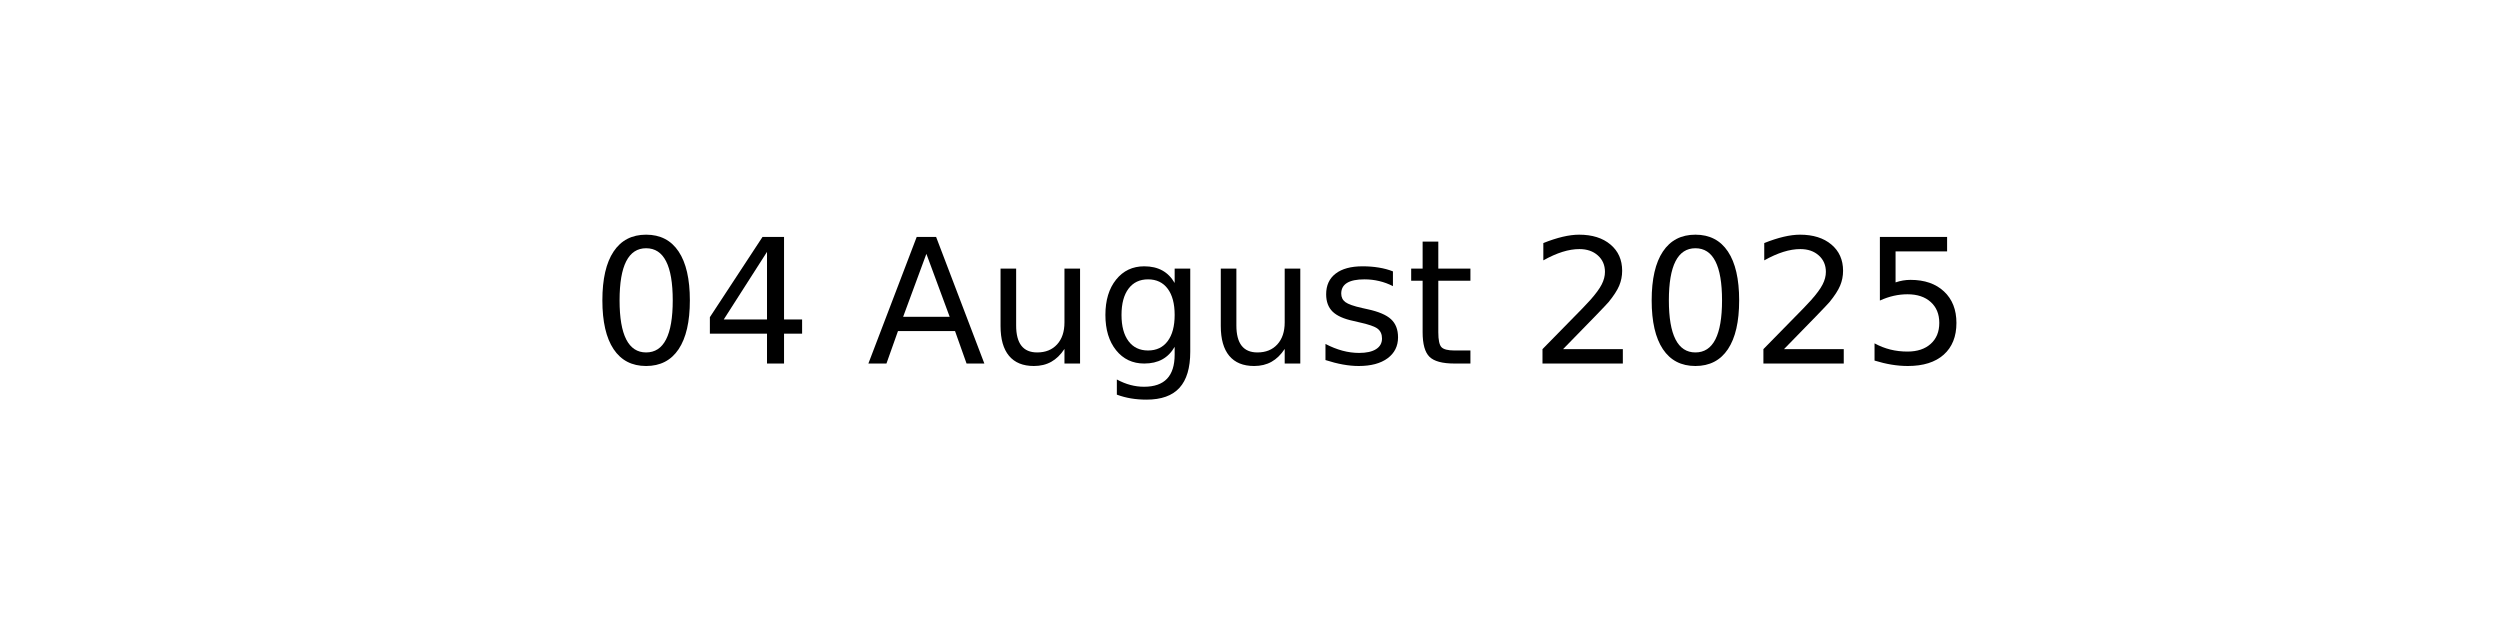
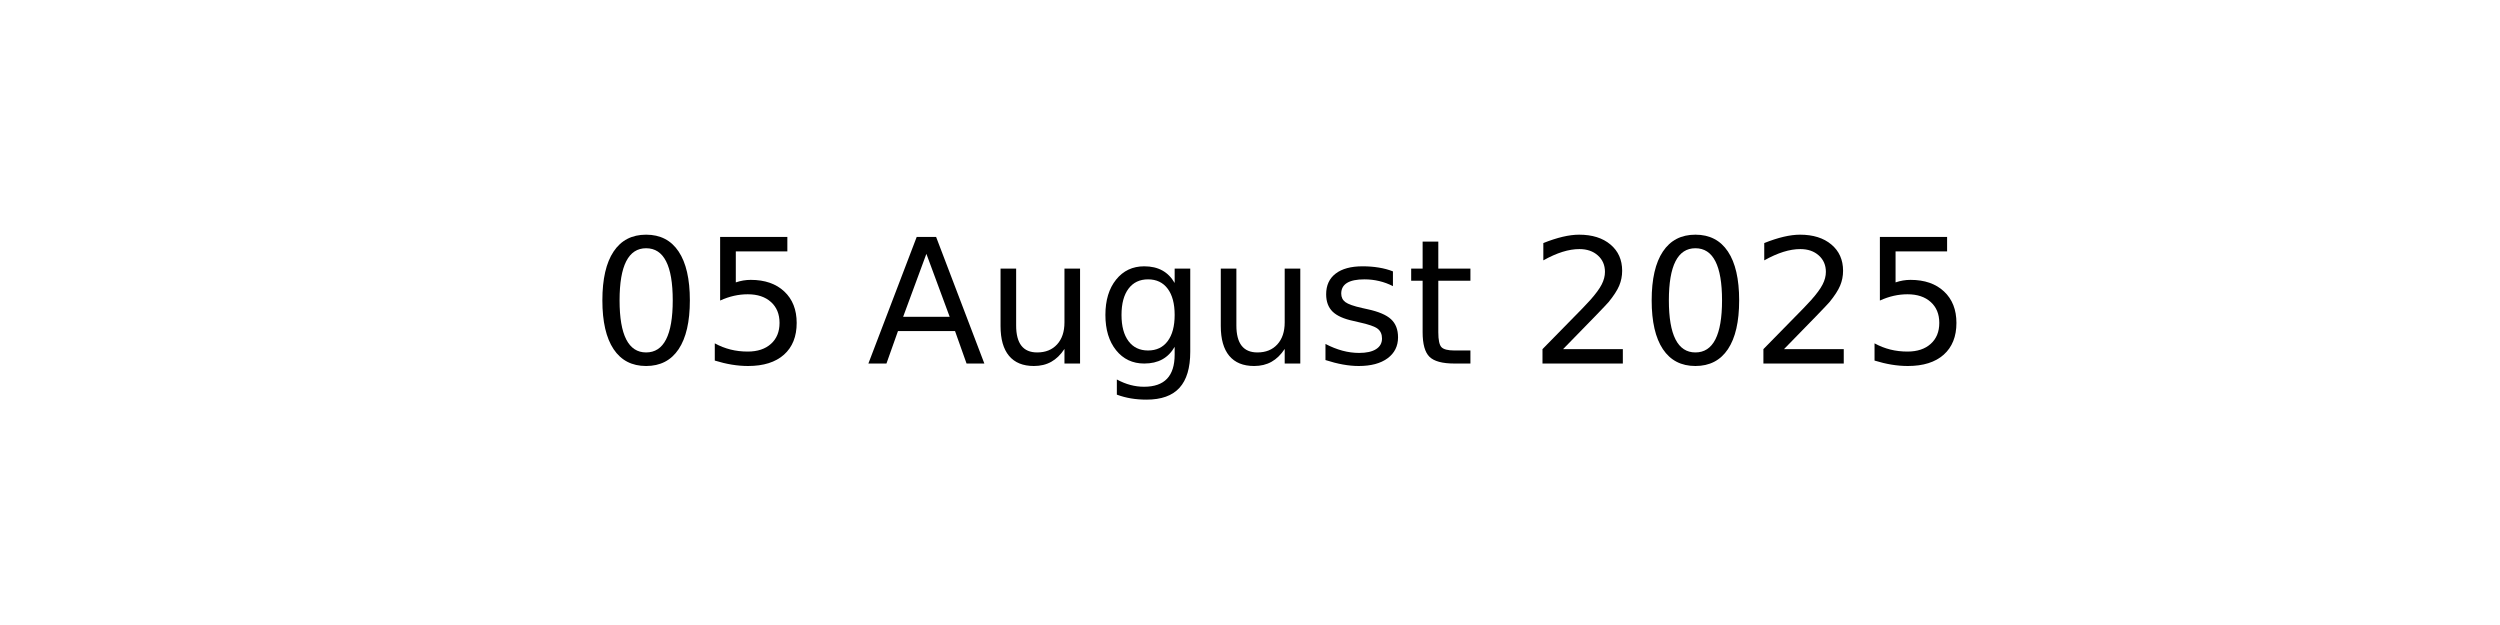
<svg xmlns="http://www.w3.org/2000/svg" xmlns:xlink="http://www.w3.org/1999/xlink" width="144pt" height="36pt" viewBox="0 0 144 36" version="1.1">
  <defs>
    <style type="text/css">*{stroke-linejoin: round; stroke-linecap: butt}</style>
  </defs>
  <g id="figure_1">
    <g id="axes_1">
      <g id="text_1">
        <g transform="translate(34.0375 20.93937) scale(0.1 -0.1)">
          <defs>
            <path id="DejaVuSans-30" d="M 2034 4250  Q 1547 4250 1301 3770  Q 1056 3291 1056 2328  Q 1056 1369 1301 889  Q 1547 409 2034 409  Q 2525 409 2770 889  Q 3016 1369 3016 2328  Q 3016 3291 2770 3770  Q 2525 4250 2034 4250  z M 2034 4750  Q 2819 4750 3233 4129  Q 3647 3509 3647 2328  Q 3647 1150 3233 529  Q 2819 -91 2034 -91  Q 1250 -91 836 529  Q 422 1150 422 2328  Q 422 3509 836 4129  Q 1250 4750 2034 4750  z " transform="scale(0.015625)" />
-             <path id="DejaVuSans-34" d="M 2419 4116  L 825 1625  L 2419 1625  L 2419 4116  z M 2253 4666  L 3047 4666  L 3047 1625  L 3713 1625  L 3713 1100  L 3047 1100  L 3047 0  L 2419 0  L 2419 1100  L 313 1100  L 313 1709  L 2253 4666  z " transform="scale(0.015625)" />
+             <path id="DejaVuSans-35" d="M 691 4666  L 3169 4666  L 3169 4134  L 1269 4134  L 1269 2991  Q 1406 3038 1543 3061  Q 1681 3084 1819 3084  Q 2600 3084 3056 2656  Q 3513 2228 3513 1497  Q 3513 744 3044 326  Q 2575 -91 1722 -91  Q 1428 -91 1123 -41  Q 819 9 494 109  L 494 744  Q 775 591 1075 516  Q 1375 441 1709 441  Q 2250 441 2565 725  Q 2881 1009 2881 1497  Q 2881 1984 2565 2268  Q 2250 2553 1709 2553  Q 1456 2553 1204 2497  Q 953 2441 691 2322  L 691 4666  z " transform="scale(0.015625)" />
            <path id="DejaVuSans-20" transform="scale(0.015625)" />
            <path id="DejaVuSans-41" d="M 2188 4044  L 1331 1722  L 3047 1722  L 2188 4044  z M 1831 4666  L 2547 4666  L 4325 0  L 3669 0  L 3244 1197  L 1141 1197  L 716 0  L 50 0  L 1831 4666  z " transform="scale(0.015625)" />
            <path id="DejaVuSans-75" d="M 544 1381  L 544 3500  L 1119 3500  L 1119 1403  Q 1119 906 1312 657  Q 1506 409 1894 409  Q 2359 409 2629 706  Q 2900 1003 2900 1516  L 2900 3500  L 3475 3500  L 3475 0  L 2900 0  L 2900 538  Q 2691 219 2414 64  Q 2138 -91 1772 -91  Q 1169 -91 856 284  Q 544 659 544 1381  z M 1991 3584  L 1991 3584  z " transform="scale(0.015625)" />
            <path id="DejaVuSans-67" d="M 2906 1791  Q 2906 2416 2648 2759  Q 2391 3103 1925 3103  Q 1463 3103 1205 2759  Q 947 2416 947 1791  Q 947 1169 1205 825  Q 1463 481 1925 481  Q 2391 481 2648 825  Q 2906 1169 2906 1791  z M 3481 434  Q 3481 -459 3084 -895  Q 2688 -1331 1869 -1331  Q 1566 -1331 1297 -1286  Q 1028 -1241 775 -1147  L 775 -588  Q 1028 -725 1275 -790  Q 1522 -856 1778 -856  Q 2344 -856 2625 -561  Q 2906 -266 2906 331  L 2906 616  Q 2728 306 2450 153  Q 2172 0 1784 0  Q 1141 0 747 490  Q 353 981 353 1791  Q 353 2603 747 3093  Q 1141 3584 1784 3584  Q 2172 3584 2450 3431  Q 2728 3278 2906 2969  L 2906 3500  L 3481 3500  L 3481 434  z " transform="scale(0.015625)" />
            <path id="DejaVuSans-73" d="M 2834 3397  L 2834 2853  Q 2591 2978 2328 3040  Q 2066 3103 1784 3103  Q 1356 3103 1142 2972  Q 928 2841 928 2578  Q 928 2378 1081 2264  Q 1234 2150 1697 2047  L 1894 2003  Q 2506 1872 2764 1633  Q 3022 1394 3022 966  Q 3022 478 2636 193  Q 2250 -91 1575 -91  Q 1294 -91 989 -36  Q 684 19 347 128  L 347 722  Q 666 556 975 473  Q 1284 391 1588 391  Q 1994 391 2212 530  Q 2431 669 2431 922  Q 2431 1156 2273 1281  Q 2116 1406 1581 1522  L 1381 1569  Q 847 1681 609 1914  Q 372 2147 372 2553  Q 372 3047 722 3315  Q 1072 3584 1716 3584  Q 2034 3584 2315 3537  Q 2597 3491 2834 3397  z " transform="scale(0.015625)" />
            <path id="DejaVuSans-74" d="M 1172 4494  L 1172 3500  L 2356 3500  L 2356 3053  L 1172 3053  L 1172 1153  Q 1172 725 1289 603  Q 1406 481 1766 481  L 2356 481  L 2356 0  L 1766 0  Q 1100 0 847 248  Q 594 497 594 1153  L 594 3053  L 172 3053  L 172 3500  L 594 3500  L 594 4494  L 1172 4494  z " transform="scale(0.015625)" />
            <path id="DejaVuSans-32" d="M 1228 531  L 3431 531  L 3431 0  L 469 0  L 469 531  Q 828 903 1448 1529  Q 2069 2156 2228 2338  Q 2531 2678 2651 2914  Q 2772 3150 2772 3378  Q 2772 3750 2511 3984  Q 2250 4219 1831 4219  Q 1534 4219 1204 4116  Q 875 4013 500 3803  L 500 4441  Q 881 4594 1212 4672  Q 1544 4750 1819 4750  Q 2544 4750 2975 4387  Q 3406 4025 3406 3419  Q 3406 3131 3298 2873  Q 3191 2616 2906 2266  Q 2828 2175 2409 1742  Q 1991 1309 1228 531  z " transform="scale(0.015625)" />
-             <path id="DejaVuSans-35" d="M 691 4666  L 3169 4666  L 3169 4134  L 1269 4134  L 1269 2991  Q 1406 3038 1543 3061  Q 1681 3084 1819 3084  Q 2600 3084 3056 2656  Q 3513 2228 3513 1497  Q 3513 744 3044 326  Q 2575 -91 1722 -91  Q 1428 -91 1123 -41  Q 819 9 494 109  L 494 744  Q 775 591 1075 516  Q 1375 441 1709 441  Q 2250 441 2565 725  Q 2881 1009 2881 1497  Q 2881 1984 2565 2268  Q 2250 2553 1709 2553  Q 1456 2553 1204 2497  Q 953 2441 691 2322  L 691 4666  z " transform="scale(0.015625)" />
          </defs>
          <use xlink:href="#DejaVuSans-30" />
-           <use xlink:href="#DejaVuSans-34" x="63.623" />
+           <use xlink:href="#DejaVuSans-35" x="63.623" />
          <use xlink:href="#DejaVuSans-20" x="127.246" />
          <use xlink:href="#DejaVuSans-41" x="159.033" />
          <use xlink:href="#DejaVuSans-75" x="227.441" />
          <use xlink:href="#DejaVuSans-67" x="290.82" />
          <use xlink:href="#DejaVuSans-75" x="354.297" />
          <use xlink:href="#DejaVuSans-73" x="417.676" />
          <use xlink:href="#DejaVuSans-74" x="469.775" />
          <use xlink:href="#DejaVuSans-20" x="508.984" />
          <use xlink:href="#DejaVuSans-32" x="540.771" />
          <use xlink:href="#DejaVuSans-30" x="604.395" />
          <use xlink:href="#DejaVuSans-32" x="668.018" />
          <use xlink:href="#DejaVuSans-35" x="731.641" />
        </g>
      </g>
    </g>
  </g>
</svg>
